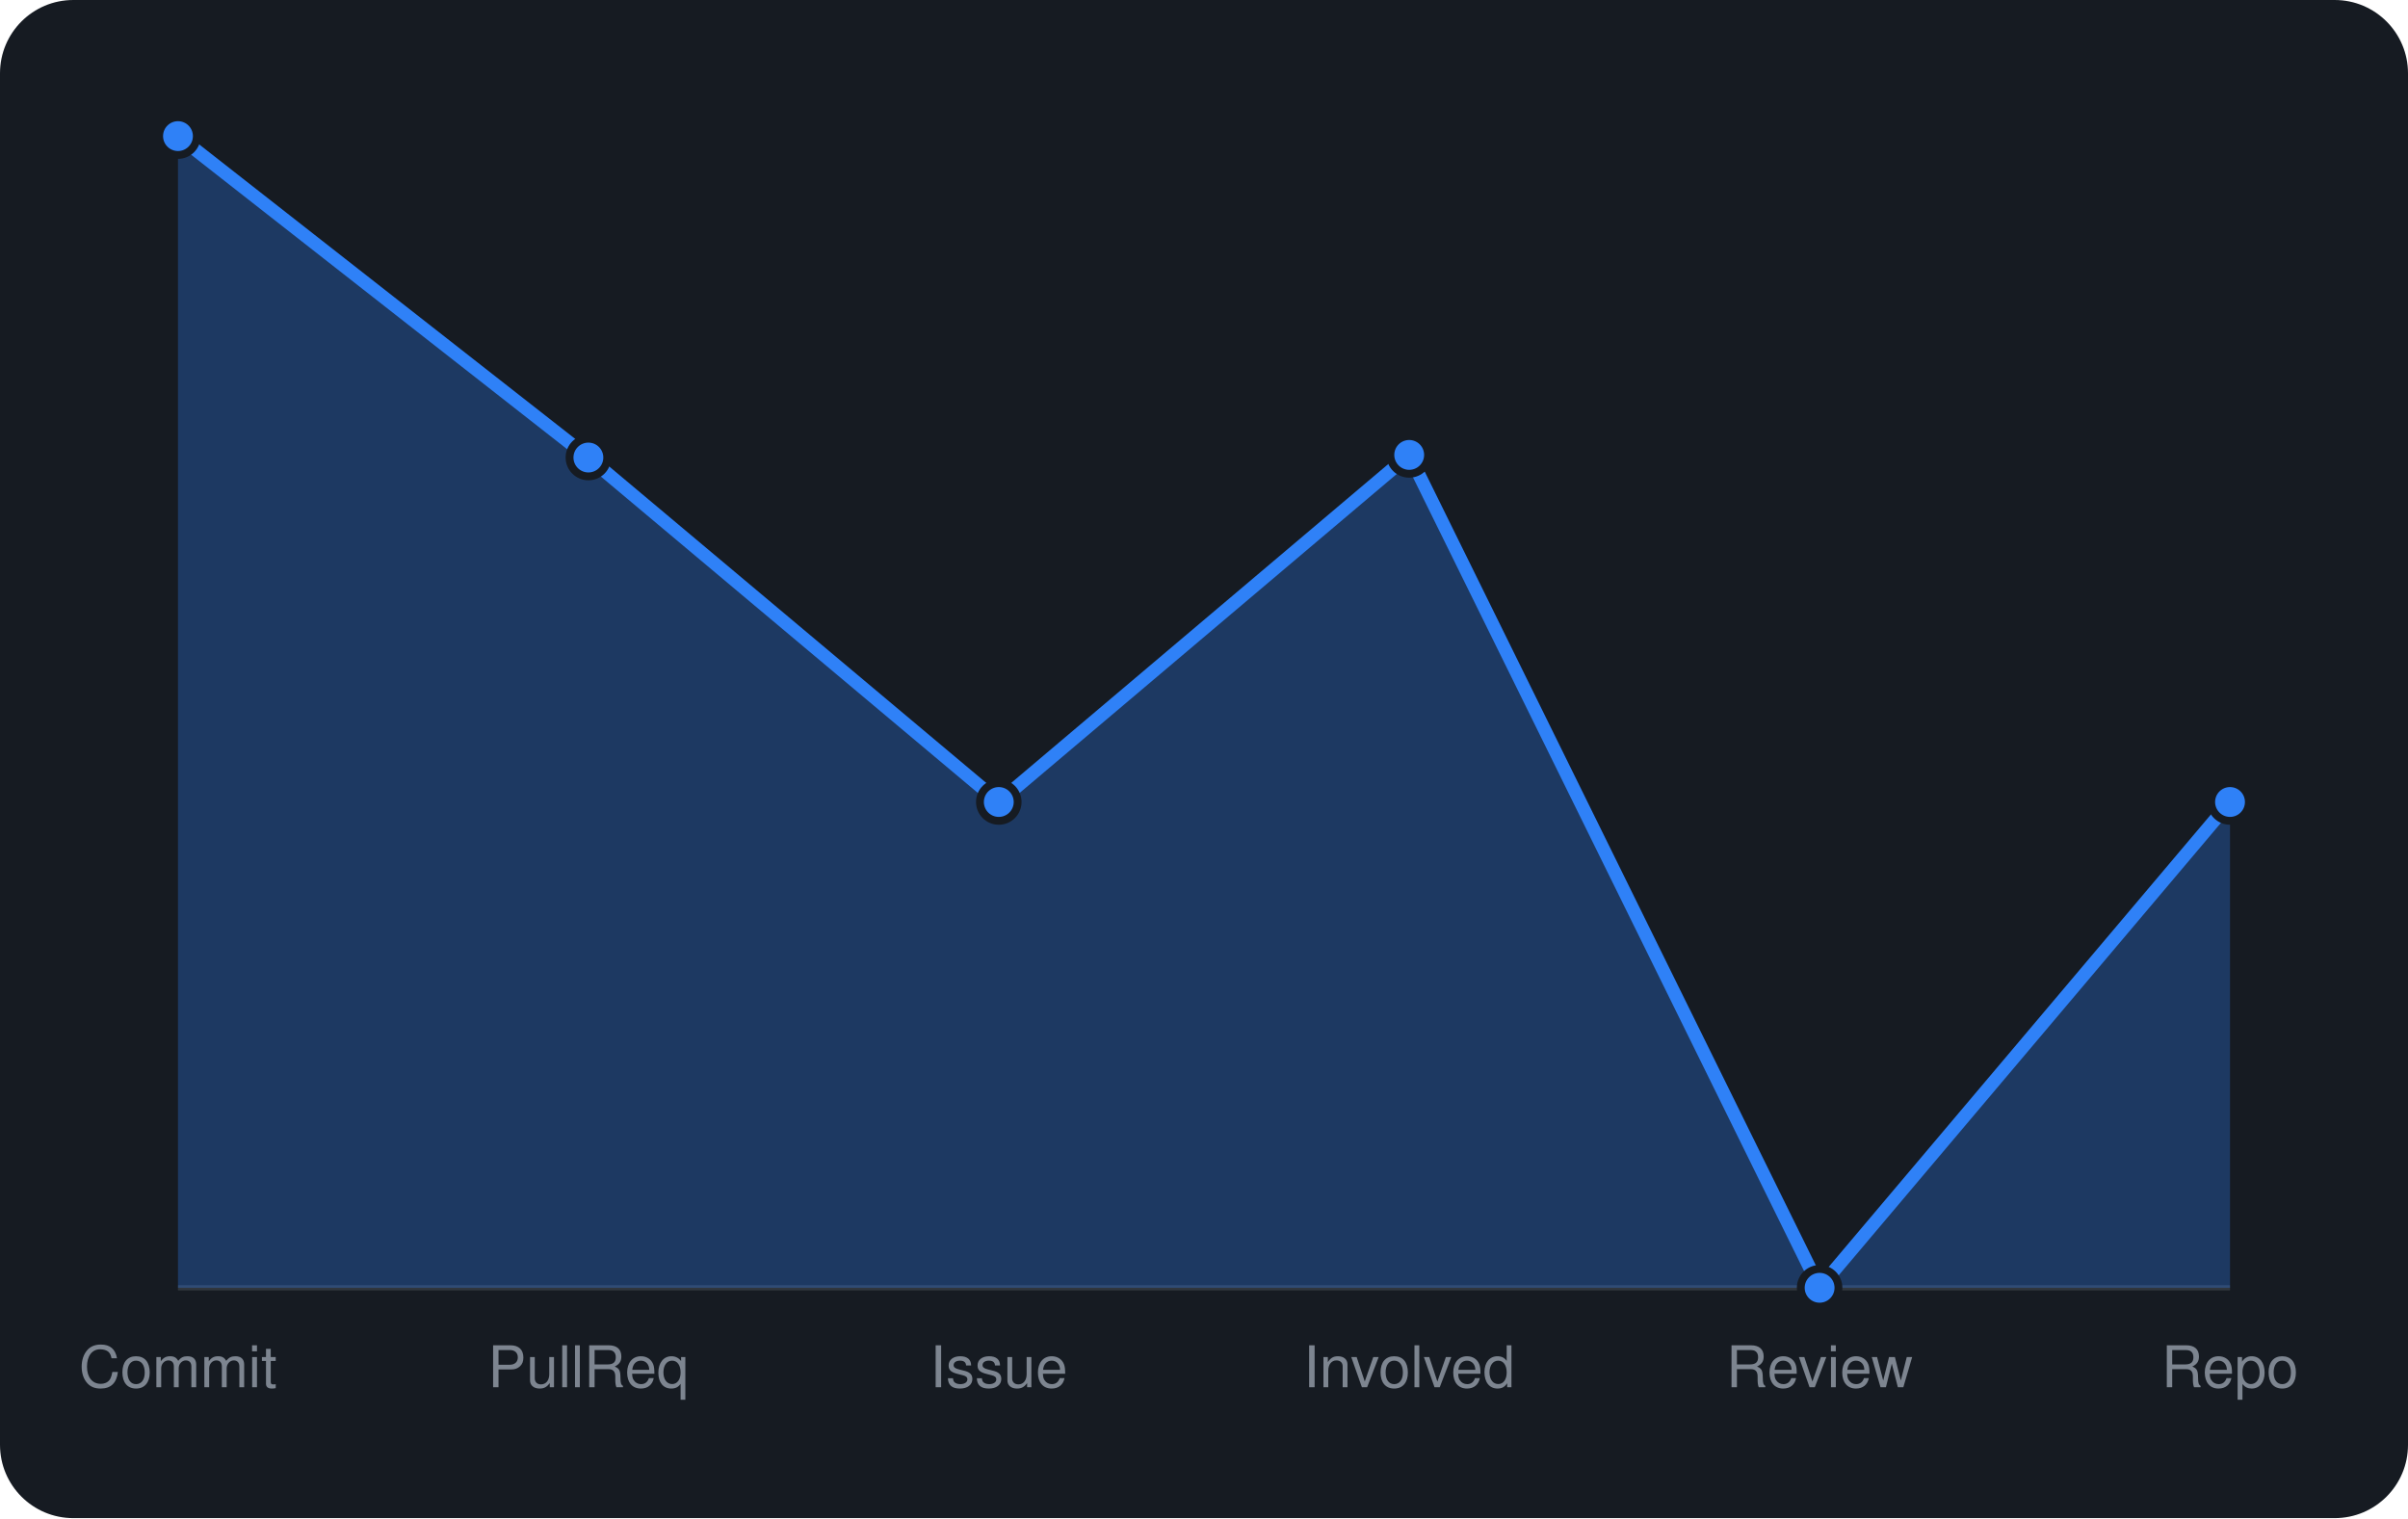
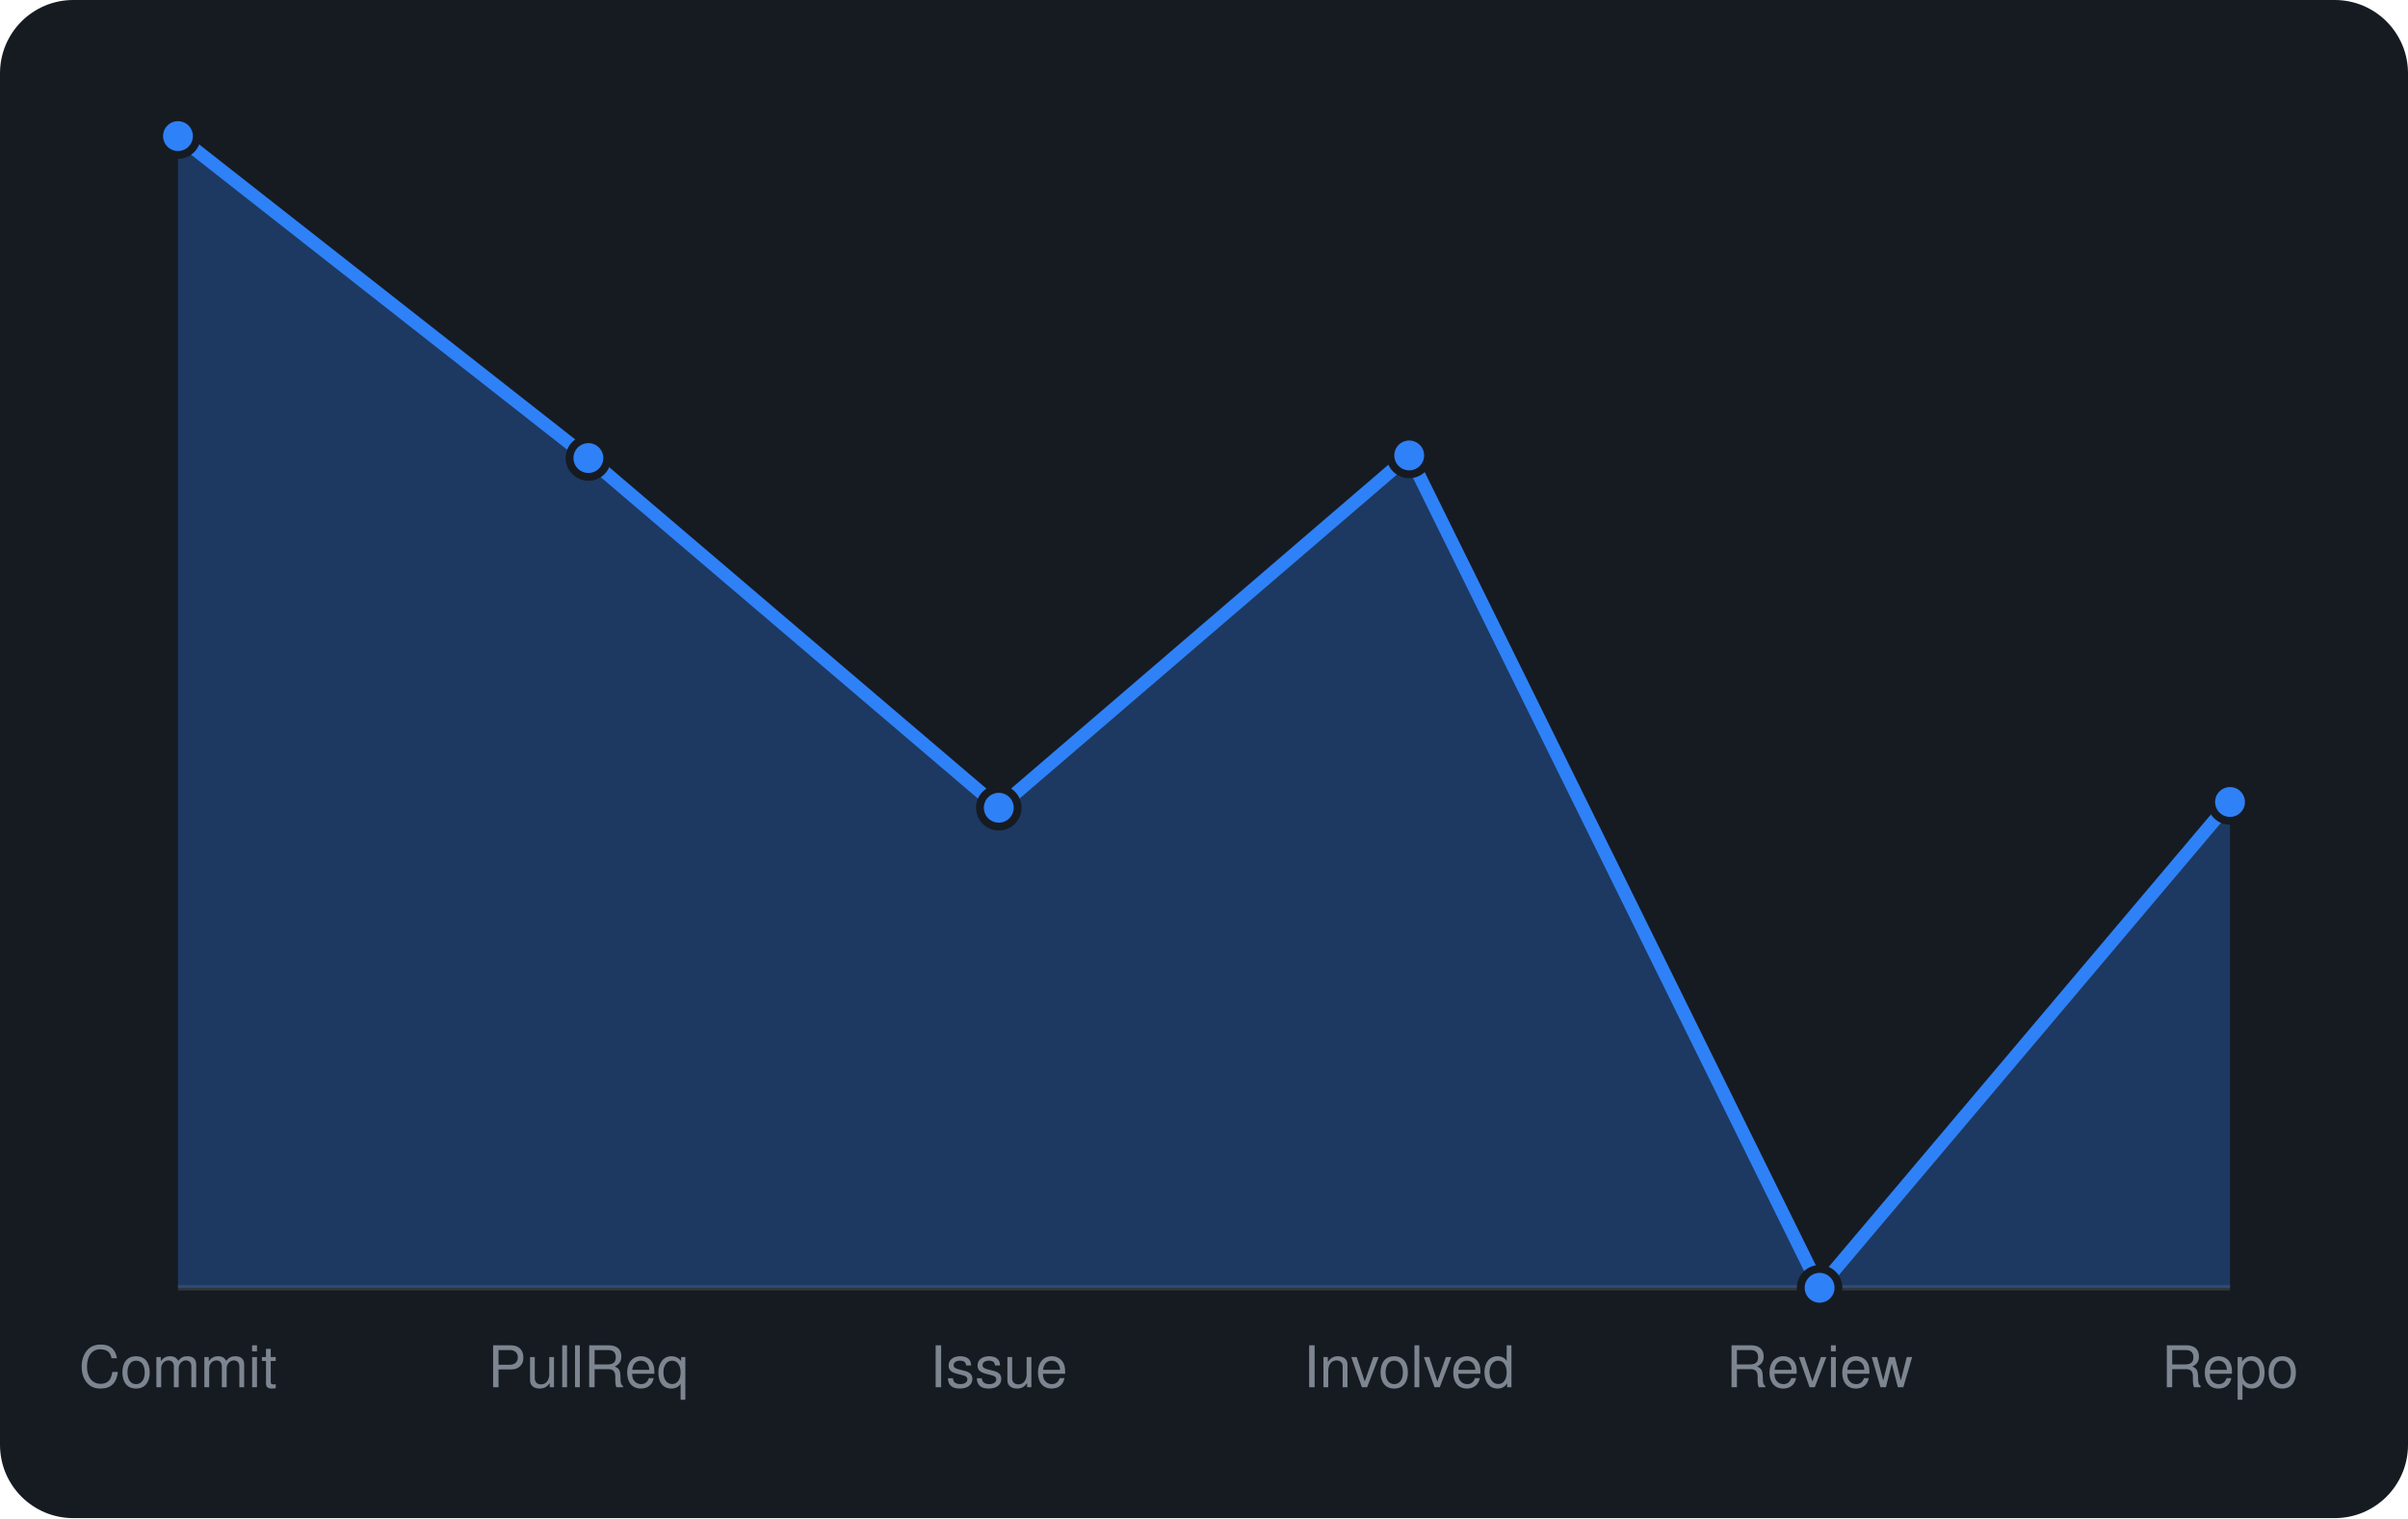
<svg xmlns="http://www.w3.org/2000/svg" viewBox="0 0 460 290" width="460" height="290" font-family="-apple-system,BlinkMacSystemFont,'Segoe UI',Helvetica,Arial,sans-serif">
  <rect width="460" height="290" rx="14" fill="#161b22" />
  <line x1="34" y1="246" x2="426" y2="246" stroke="#30363d" />
-   <path d="M34.0 246 L34.0 26.0L112.4 87.4L190.8 153.2L269.2 86.9L347.6 246.0L426.0 153.2 L426.0 246 Z" fill="rgba(47,129,247,0.3)" />
-   <path d="M34.0 26.0L112.4 87.4L190.8 153.2L269.2 86.9L347.6 246.0L426.0 153.2" fill="none" stroke="#2f81f7" stroke-width="2.5" stroke-linejoin="round" />
+   <path d="M34.0 246 L34.0 26.0L112.4 87.5L190.8 154.3L269.2 87.0L347.6 246.0L426.0 153.2 L426.0 246 Z" fill="rgba(47,129,247,0.3)" />
+   <path d="M34.0 26.0L112.4 87.5L190.8 154.3L269.2 87.0L347.6 246.0L426.0 153.2" fill="none" stroke="#2f81f7" stroke-width="2.5" stroke-linejoin="round" />
  <circle cx="34.0" cy="26.0" r="3.6" fill="#2f81f7" stroke="#161b22" stroke-width="1.5" />
-   <circle cx="112.4" cy="87.4" r="3.6" fill="#2f81f7" stroke="#161b22" stroke-width="1.5" />
-   <circle cx="190.8" cy="153.2" r="3.6" fill="#2f81f7" stroke="#161b22" stroke-width="1.5" />
-   <circle cx="269.2" cy="86.9" r="3.6" fill="#2f81f7" stroke="#161b22" stroke-width="1.5" />
+   <circle cx="112.4" cy="87.5" r="3.6" fill="#2f81f7" stroke="#161b22" stroke-width="1.5" />
+   <circle cx="190.8" cy="154.3" r="3.6" fill="#2f81f7" stroke="#161b22" stroke-width="1.5" />
+   <circle cx="269.2" cy="87.0" r="3.6" fill="#2f81f7" stroke="#161b22" stroke-width="1.5" />
  <circle cx="347.6" cy="246.0" r="3.6" fill="#2f81f7" stroke="#161b22" stroke-width="1.5" />
  <circle cx="426.0" cy="153.2" r="3.6" fill="#2f81f7" stroke="#161b22" stroke-width="1.5" />
  <text x="34.0" y="265" text-anchor="middle" font-size="11" fill="#7d8590">Commit</text>
  <text x="112.4" y="265" text-anchor="middle" font-size="11" fill="#7d8590">PullReq</text>
  <text x="190.8" y="265" text-anchor="middle" font-size="11" fill="#7d8590">Issue</text>
  <text x="269.2" y="265" text-anchor="middle" font-size="11" fill="#7d8590">Involved</text>
  <text x="347.6" y="265" text-anchor="middle" font-size="11" fill="#7d8590">Review</text>
  <text x="426.0" y="265" text-anchor="middle" font-size="11" fill="#7d8590">Repo</text>
</svg>
